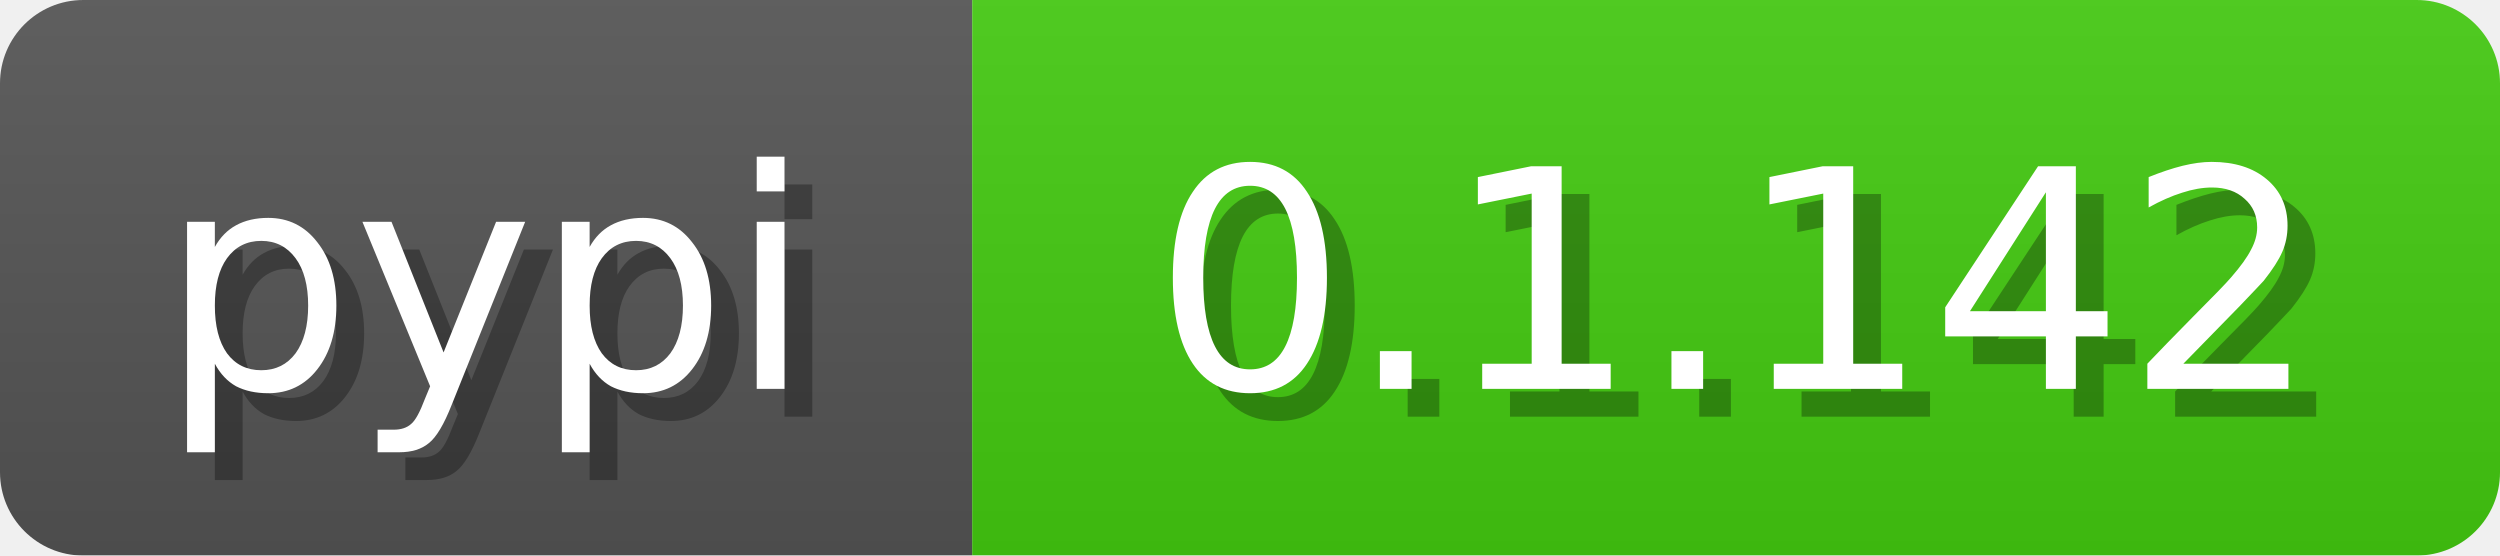
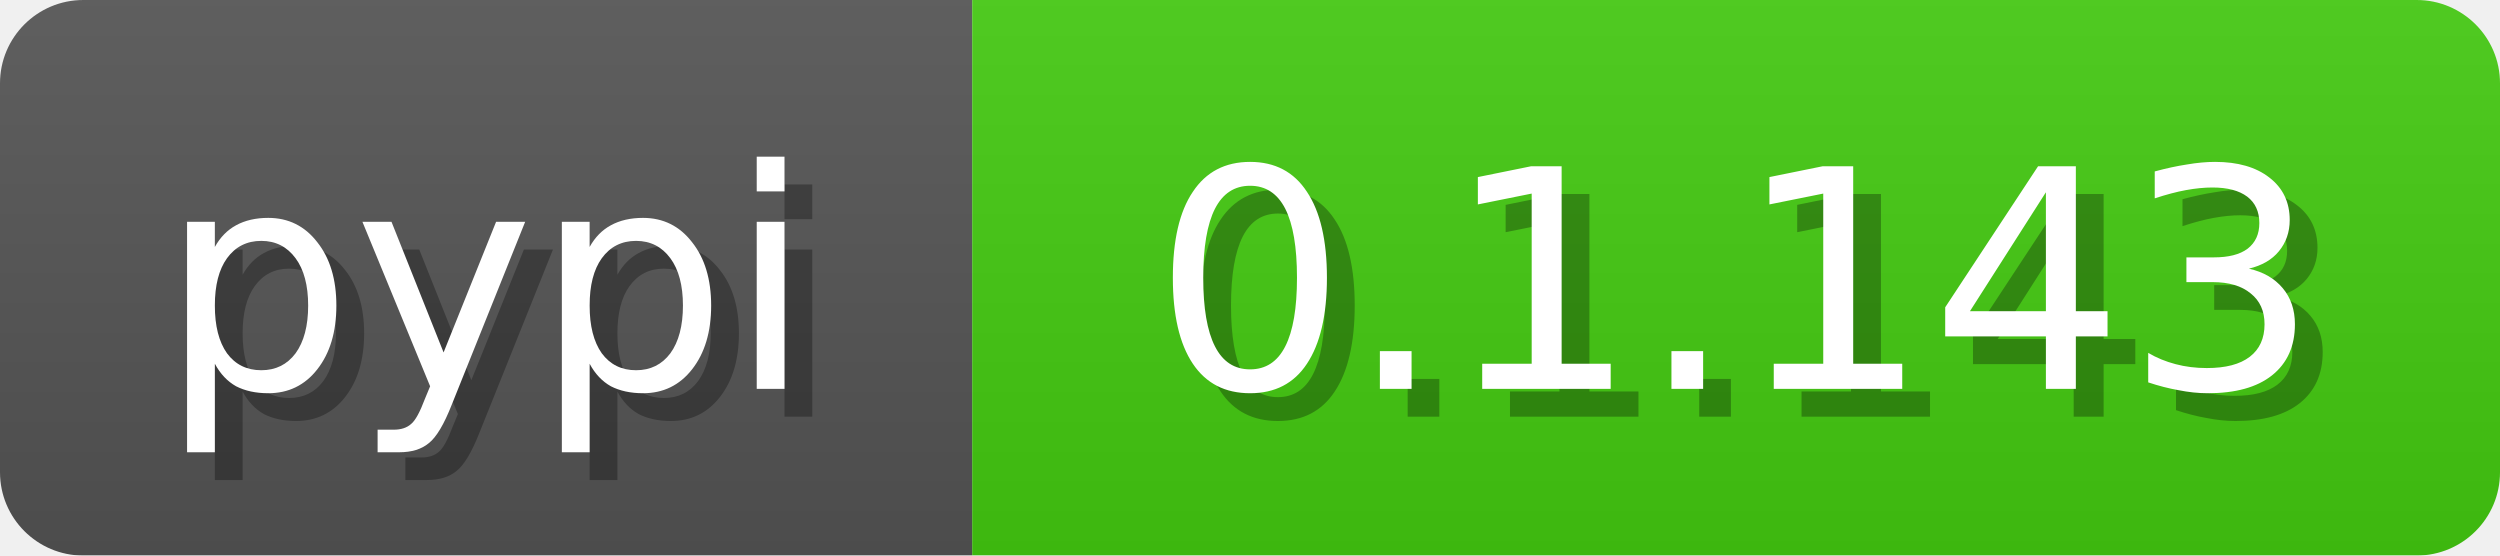
<svg xmlns="http://www.w3.org/2000/svg" width="90" height="20">
  <linearGradient id="b" x2="0" y2="100%">
    <stop offset="0" stop-color="#bbb" stop-opacity=".1" />
    <stop offset="1" stop-opacity=".1" />
  </linearGradient>
  <mask id="a">
    <rect width="90" height="20" fill="#fff" rx="3" />
  </mask>
  <g mask="url(#a)">
    <path fill="#555" d="M0 0h35v20H0z" />
    <path fill="#4c1" d="M35 0h55v20H35z" />
    <path fill="url(#b)" d="M0 0h90v20H0z" />
  </g>
  <g fill="#fff" font-family="DejaVu Sans,Verdana,Geneva,sans-serif" font-size="11" text-anchor="middle">
    <text x="18.5" y="15" fill="#010101" fill-opacity=".3">pypi</text>
    <text x="17.5" y="14">pypi</text>
  </g>
  <g fill="#fff" font-family="DejaVu Sans,Verdana,Geneva,sans-serif" font-size="11" text-anchor="middle">
-     <text x="63.5" y="15" fill="#010101" fill-opacity=".3">0.1.142</text>
-     <text x="62.5" y="14">0.1.142</text>
+     <text x="63.5" y="15" fill="#010101" fill-opacity=".3">0.1.143</text>
+     <text x="62.5" y="14">0.1.143</text>
  </g>
</svg>
